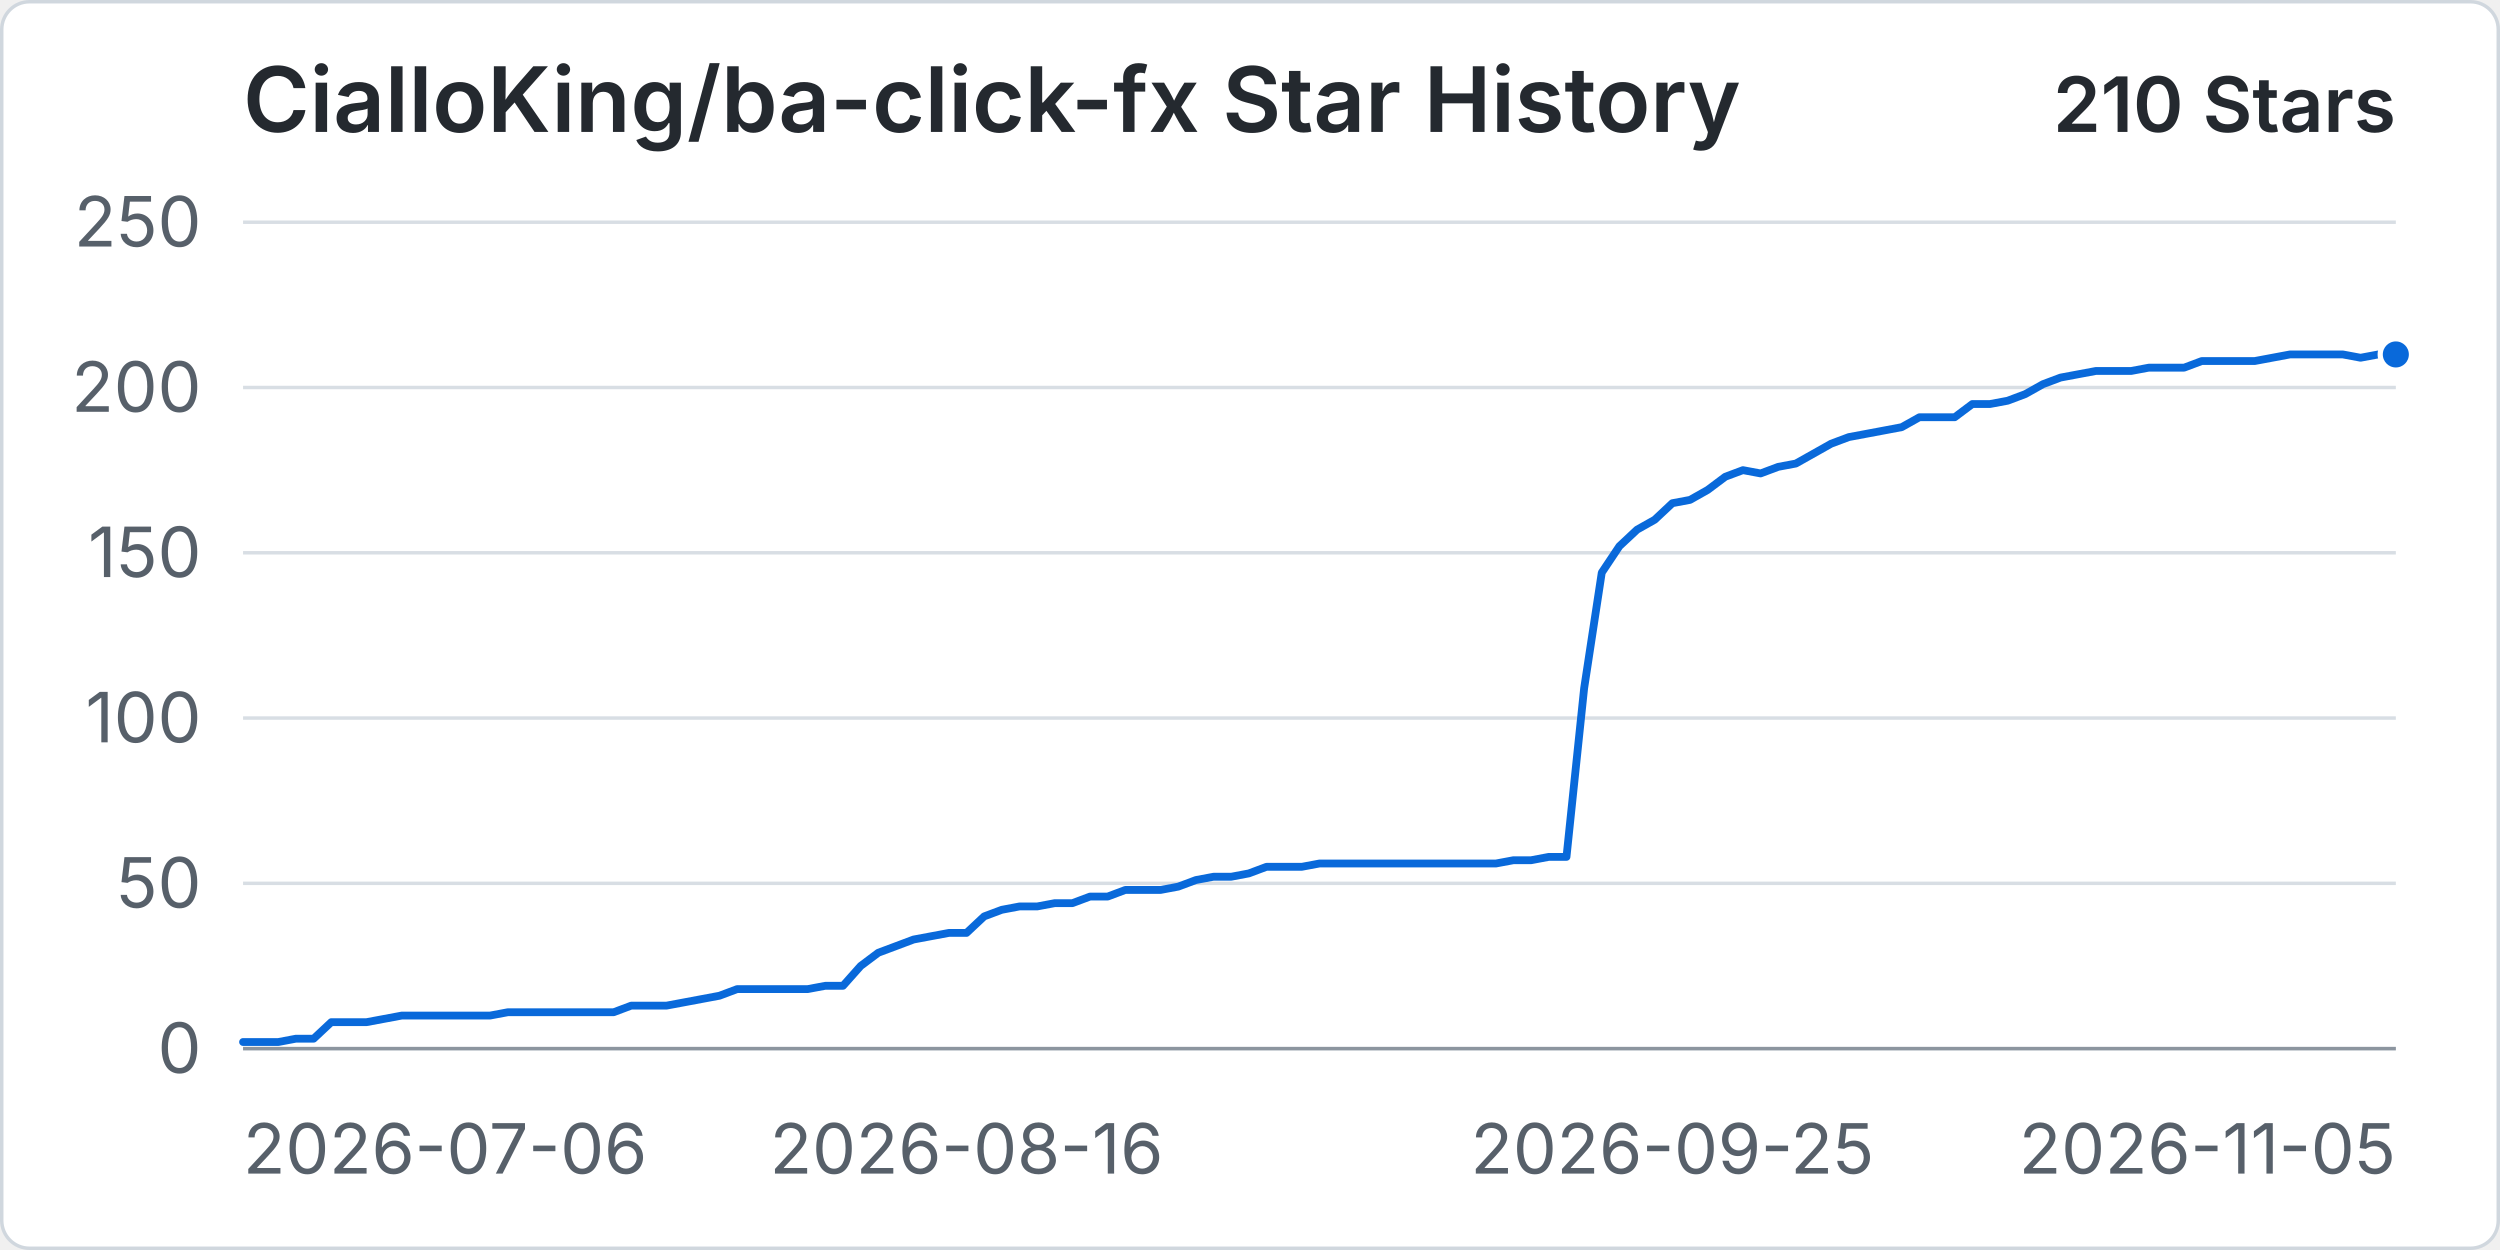
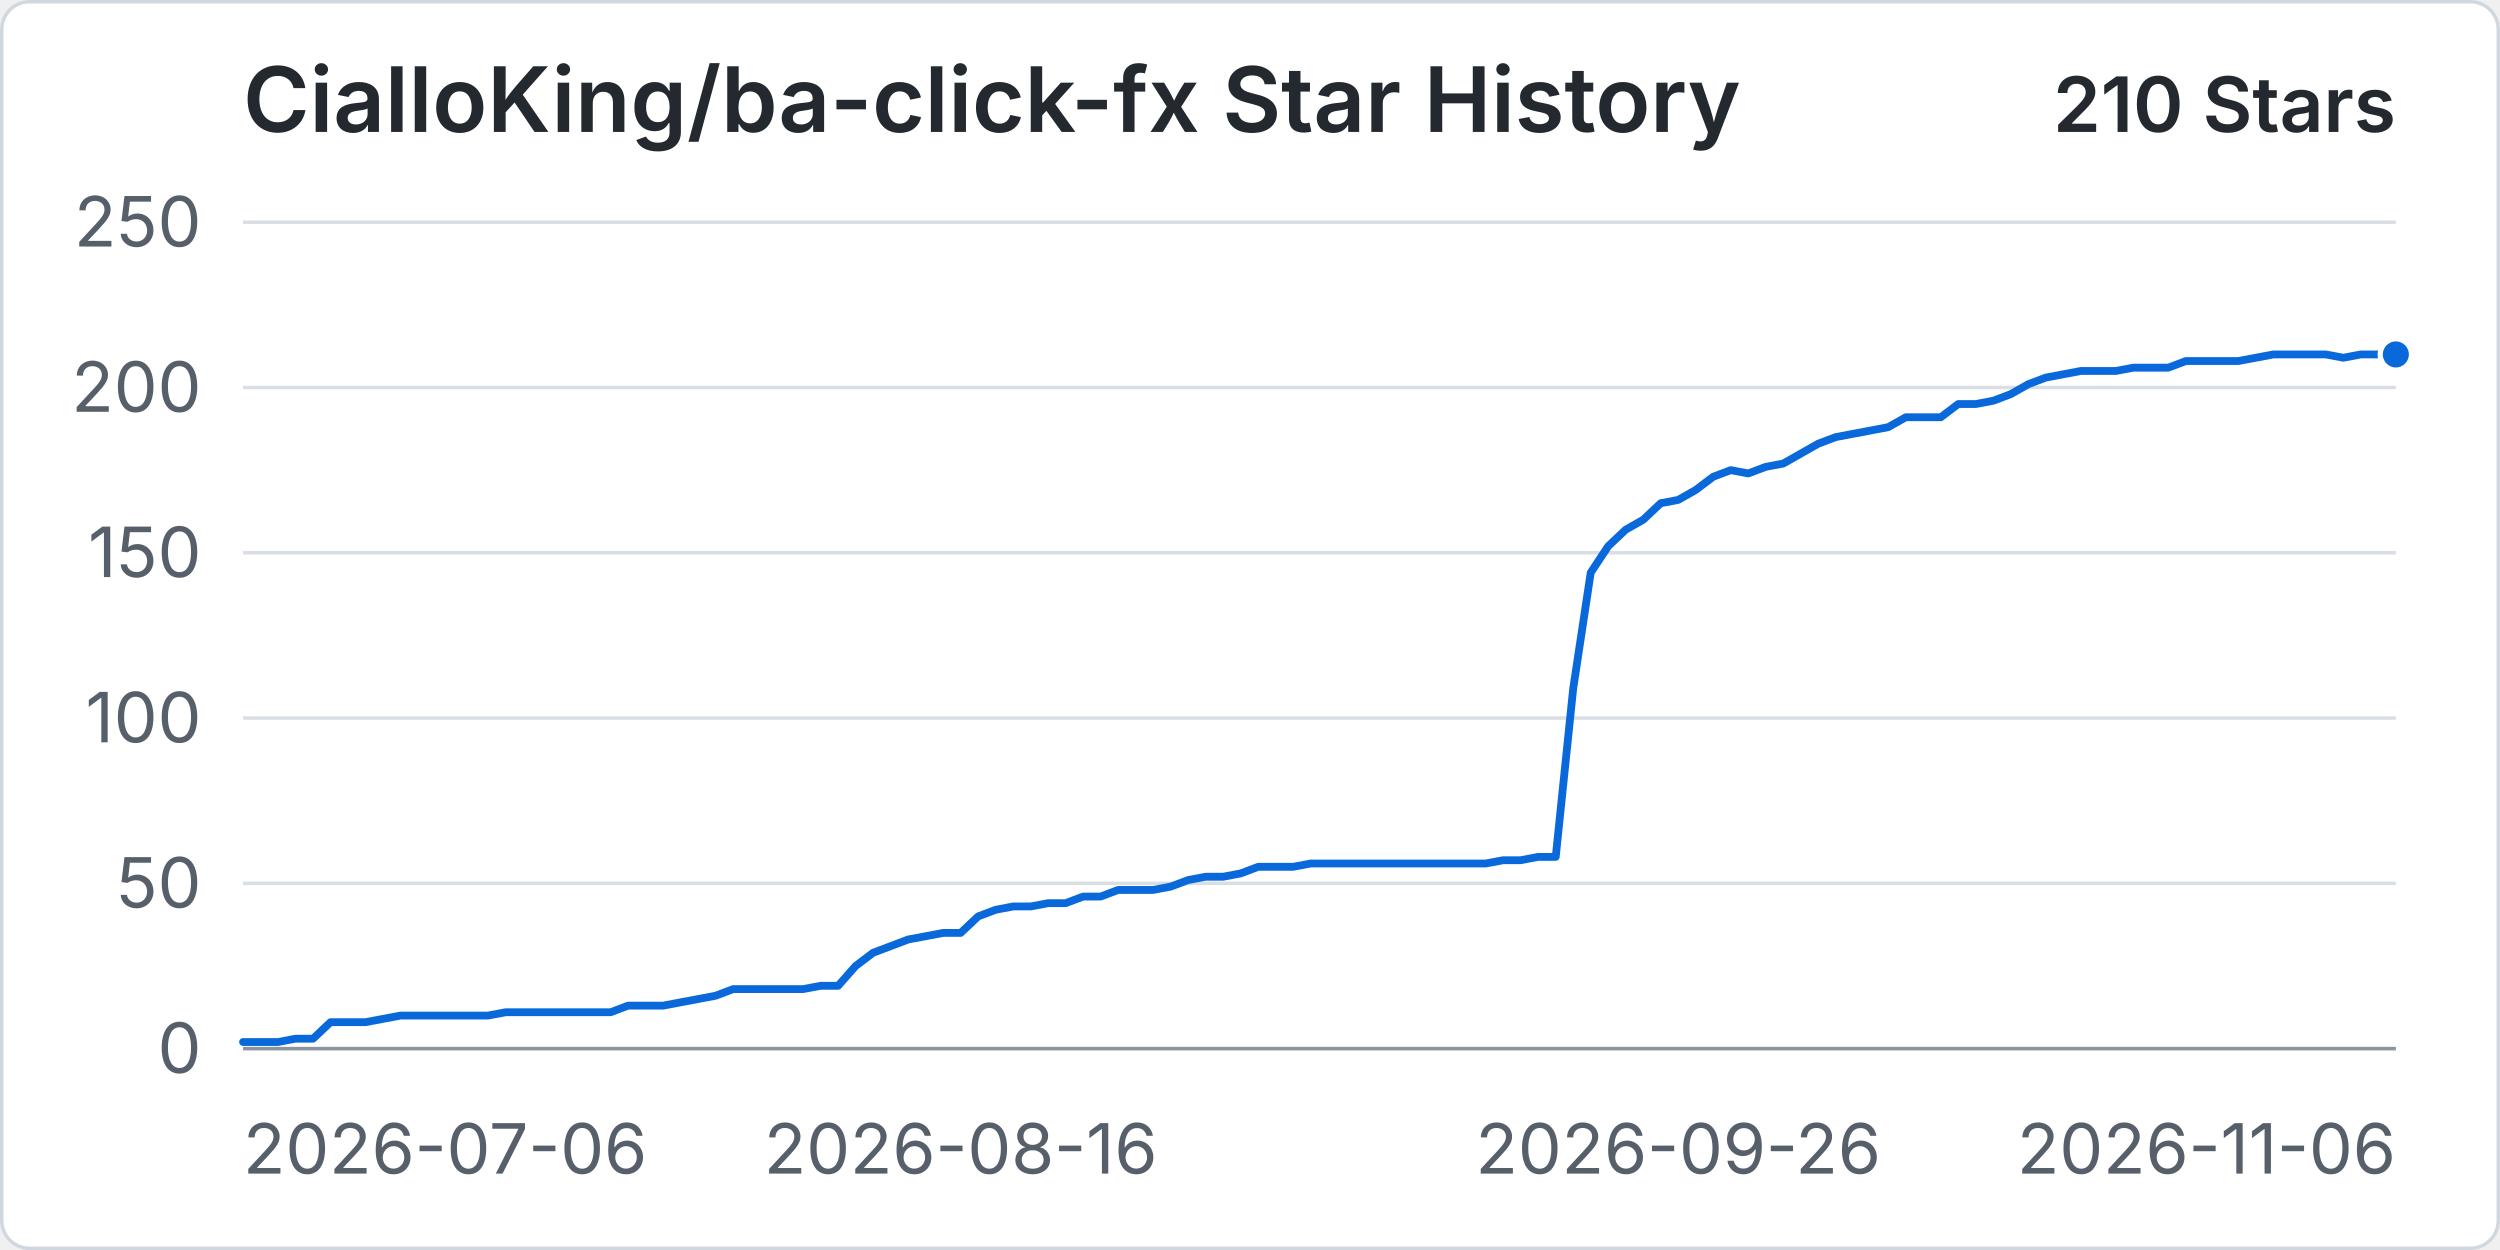
<svg xmlns="http://www.w3.org/2000/svg" width="960" height="480" viewBox="0 0 720 360" role="img" aria-labelledby="title desc">
  <rect x="0.5" y="0.5" width="719" height="359" rx="8" fill="#ffffff" stroke="#d0d7de" />
  <text x="70" y="38" fill="#24292f" font-family="-apple-system, BlinkMacSystemFont, 'Segoe UI', sans-serif" font-size="26" font-weight="600">CialloKing/ba-click-fx Star History</text>
  <text x="690" y="38" text-anchor="end" fill="#24292f" font-family="-apple-system, BlinkMacSystemFont, 'Segoe UI', sans-serif" font-size="22" font-weight="600">210 Stars</text>
  <line x1="70" y1="302" x2="690" y2="302" stroke="#d8dee4" stroke-width="1" />
  <text x="58" y="309" text-anchor="end" fill="#57606a" font-family="-apple-system, BlinkMacSystemFont, 'Segoe UI', sans-serif" font-size="20">0</text>
  <line x1="70" y1="254.4" x2="690" y2="254.4" stroke="#d8dee4" stroke-width="1" />
  <text x="58" y="261.4" text-anchor="end" fill="#57606a" font-family="-apple-system, BlinkMacSystemFont, 'Segoe UI', sans-serif" font-size="20">50</text>
  <line x1="70" y1="206.8" x2="690" y2="206.8" stroke="#d8dee4" stroke-width="1" />
  <text x="58" y="213.8" text-anchor="end" fill="#57606a" font-family="-apple-system, BlinkMacSystemFont, 'Segoe UI', sans-serif" font-size="20">100</text>
  <line x1="70" y1="159.2" x2="690" y2="159.2" stroke="#d8dee4" stroke-width="1" />
  <text x="58" y="166.2" text-anchor="end" fill="#57606a" font-family="-apple-system, BlinkMacSystemFont, 'Segoe UI', sans-serif" font-size="20">150</text>
  <line x1="70" y1="111.6" x2="690" y2="111.6" stroke="#d8dee4" stroke-width="1" />
  <text x="58" y="118.6" text-anchor="end" fill="#57606a" font-family="-apple-system, BlinkMacSystemFont, 'Segoe UI', sans-serif" font-size="20">200</text>
  <line x1="70" y1="64" x2="690" y2="64" stroke="#d8dee4" stroke-width="1" />
  <text x="58" y="71" text-anchor="end" fill="#57606a" font-family="-apple-system, BlinkMacSystemFont, 'Segoe UI', sans-serif" font-size="20">250</text>
  <line x1="70" y1="302" x2="690" y2="302" stroke="#8c959f" stroke-width="1" />
  <text x="70" y="338" text-anchor="start" fill="#57606a" font-family="-apple-system, BlinkMacSystemFont, 'Segoe UI', sans-serif" font-size="20">2026-07-06</text>
-   <text x="278.36" y="338" text-anchor="middle" fill="#57606a" font-family="-apple-system, BlinkMacSystemFont, 'Segoe UI', sans-serif" font-size="20">2026-08-16</text>
-   <text x="481.64" y="338" text-anchor="middle" fill="#57606a" font-family="-apple-system, BlinkMacSystemFont, 'Segoe UI', sans-serif" font-size="20">2026-09-25</text>
-   <text x="690" y="338" text-anchor="end" fill="#57606a" font-family="-apple-system, BlinkMacSystemFont, 'Segoe UI', sans-serif" font-size="20">2026-11-05</text>
-   <path data-series="stars" d="M 70 300.1 L 75.08 300.1 L 80.16 300.1 L 85.25 299.14 L 90.33 299.14 L 95.41 294.38 L 100.49 294.38 L 105.57 294.38 L 110.66 293.43 L 115.74 292.48 L 120.82 292.48 L 125.9 292.48 L 130.98 292.48 L 136.07 292.48 L 141.15 292.48 L 146.23 291.53 L 151.31 291.53 L 156.39 291.53 L 161.48 291.53 L 166.56 291.53 L 171.64 291.53 L 176.72 291.53 L 181.8 289.62 L 186.89 289.62 L 191.97 289.62 L 197.05 288.67 L 202.13 287.72 L 207.21 286.77 L 212.3 284.86 L 217.38 284.86 L 222.46 284.86 L 227.54 284.86 L 232.62 284.86 L 237.7 283.91 L 242.79 283.91 L 247.87 278.2 L 252.95 274.39 L 258.03 272.49 L 263.11 270.58 L 268.2 269.63 L 273.28 268.68 L 278.36 268.68 L 283.44 263.92 L 288.52 262.02 L 293.61 261.06 L 298.69 261.06 L 303.77 260.11 L 308.85 260.11 L 313.93 258.21 L 319.02 258.21 L 324.1 256.3 L 329.18 256.3 L 334.26 256.3 L 339.34 255.35 L 344.43 253.45 L 349.51 252.5 L 354.59 252.5 L 359.67 251.54 L 364.75 249.64 L 369.84 249.64 L 374.92 249.64 L 380 248.69 L 385.08 248.69 L 390.16 248.69 L 395.25 248.69 L 400.33 248.69 L 405.41 248.69 L 410.49 248.69 L 415.57 248.69 L 420.66 248.69 L 425.74 248.69 L 430.82 248.69 L 435.9 247.74 L 440.98 247.74 L 446.07 246.78 L 451.15 246.78 L 456.23 198.23 L 461.31 164.91 L 466.39 157.3 L 471.48 152.54 L 476.56 149.68 L 481.64 144.92 L 486.72 143.97 L 491.8 141.11 L 496.89 137.3 L 501.97 135.4 L 507.05 136.35 L 512.13 134.45 L 517.21 133.5 L 522.3 130.64 L 527.38 127.78 L 532.46 125.88 L 537.54 124.93 L 542.62 123.98 L 547.7 123.02 L 552.79 120.17 L 557.87 120.17 L 562.95 120.17 L 568.03 116.36 L 573.11 116.36 L 578.2 115.41 L 583.28 113.5 L 588.36 110.65 L 593.44 108.74 L 598.52 107.79 L 603.61 106.84 L 608.69 106.84 L 613.77 106.84 L 618.85 105.89 L 623.93 105.89 L 629.02 105.89 L 634.1 103.98 L 639.18 103.98 L 644.26 103.98 L 649.34 103.98 L 654.43 103.03 L 659.51 102.08 L 664.59 102.08 L 669.67 102.08 L 674.75 102.08 L 679.84 103.03 L 684.92 102.08 L 690 102.08" fill="none" stroke="#0969da" stroke-width="3" stroke-linecap="round" stroke-linejoin="round" vector-effect="non-scaling-stroke" />
+   <text x="276.67" y="338" text-anchor="middle" fill="#57606a" font-family="-apple-system, BlinkMacSystemFont, 'Segoe UI', sans-serif" font-size="20">2026-08-16</text>
+   <text x="483.33" y="338" text-anchor="middle" fill="#57606a" font-family="-apple-system, BlinkMacSystemFont, 'Segoe UI', sans-serif" font-size="20">2026-09-26</text>
+   <text x="690" y="338" text-anchor="end" fill="#57606a" font-family="-apple-system, BlinkMacSystemFont, 'Segoe UI', sans-serif" font-size="20">2026-11-06</text>
+   <path data-series="stars" d="M 70 300.1 L 75.04 300.1 L 80.08 300.1 L 85.12 299.14 L 90.16 299.14 L 95.2 294.38 L 100.24 294.38 L 105.28 294.38 L 110.33 293.43 L 115.37 292.48 L 120.41 292.48 L 125.45 292.48 L 130.49 292.48 L 135.53 292.48 L 140.57 292.48 L 145.61 291.53 L 150.65 291.53 L 155.69 291.53 L 160.73 291.53 L 165.77 291.53 L 170.81 291.53 L 175.85 291.53 L 180.89 289.62 L 185.93 289.62 L 190.98 289.62 L 196.02 288.67 L 201.06 287.72 L 206.1 286.77 L 211.14 284.86 L 216.18 284.86 L 221.22 284.86 L 226.26 284.86 L 231.3 284.86 L 236.34 283.91 L 241.38 283.91 L 246.42 278.2 L 251.46 274.39 L 256.5 272.49 L 261.54 270.58 L 266.59 269.63 L 271.63 268.68 L 276.67 268.68 L 281.71 263.92 L 286.75 262.02 L 291.79 261.06 L 296.83 261.06 L 301.87 260.11 L 306.91 260.11 L 311.95 258.21 L 316.99 258.21 L 322.03 256.3 L 327.07 256.3 L 332.11 256.3 L 337.15 255.35 L 342.2 253.45 L 347.24 252.5 L 352.28 252.5 L 357.32 251.54 L 362.36 249.64 L 367.4 249.64 L 372.44 249.64 L 377.48 248.69 L 382.52 248.69 L 387.56 248.69 L 392.6 248.69 L 397.64 248.69 L 402.68 248.69 L 407.72 248.69 L 412.76 248.69 L 417.8 248.69 L 422.85 248.69 L 427.89 248.69 L 432.93 247.74 L 437.97 247.74 L 443.01 246.78 L 448.05 246.78 L 453.09 198.23 L 458.13 164.91 L 463.17 157.3 L 468.21 152.54 L 473.25 149.68 L 478.29 144.92 L 483.33 143.97 L 488.37 141.11 L 493.41 137.3 L 498.46 135.4 L 503.5 136.35 L 508.54 134.45 L 513.58 133.5 L 518.62 130.64 L 523.66 127.78 L 528.7 125.88 L 533.74 124.93 L 538.78 123.98 L 543.82 123.02 L 548.86 120.17 L 553.9 120.17 L 558.94 120.17 L 563.98 116.36 L 569.02 116.36 L 574.07 115.41 L 579.11 113.5 L 584.15 110.65 L 589.19 108.74 L 594.23 107.79 L 599.27 106.84 L 604.31 106.84 L 609.35 106.84 L 614.39 105.89 L 619.43 105.89 L 624.47 105.89 L 629.51 103.98 L 634.55 103.98 L 639.59 103.98 L 644.63 103.98 L 649.67 103.03 L 654.72 102.08 L 659.76 102.08 L 664.8 102.08 L 669.84 102.08 L 674.88 103.03 L 679.92 102.08 L 684.96 102.08 L 690 102.08" fill="none" stroke="#0969da" stroke-width="3" stroke-linecap="round" stroke-linejoin="round" vector-effect="non-scaling-stroke" />
  <circle data-series="stars" cx="690" cy="102.08" r="4.5" fill="#0969da" stroke="#ffffff" stroke-width="2" vector-effect="non-scaling-stroke" />
</svg>
